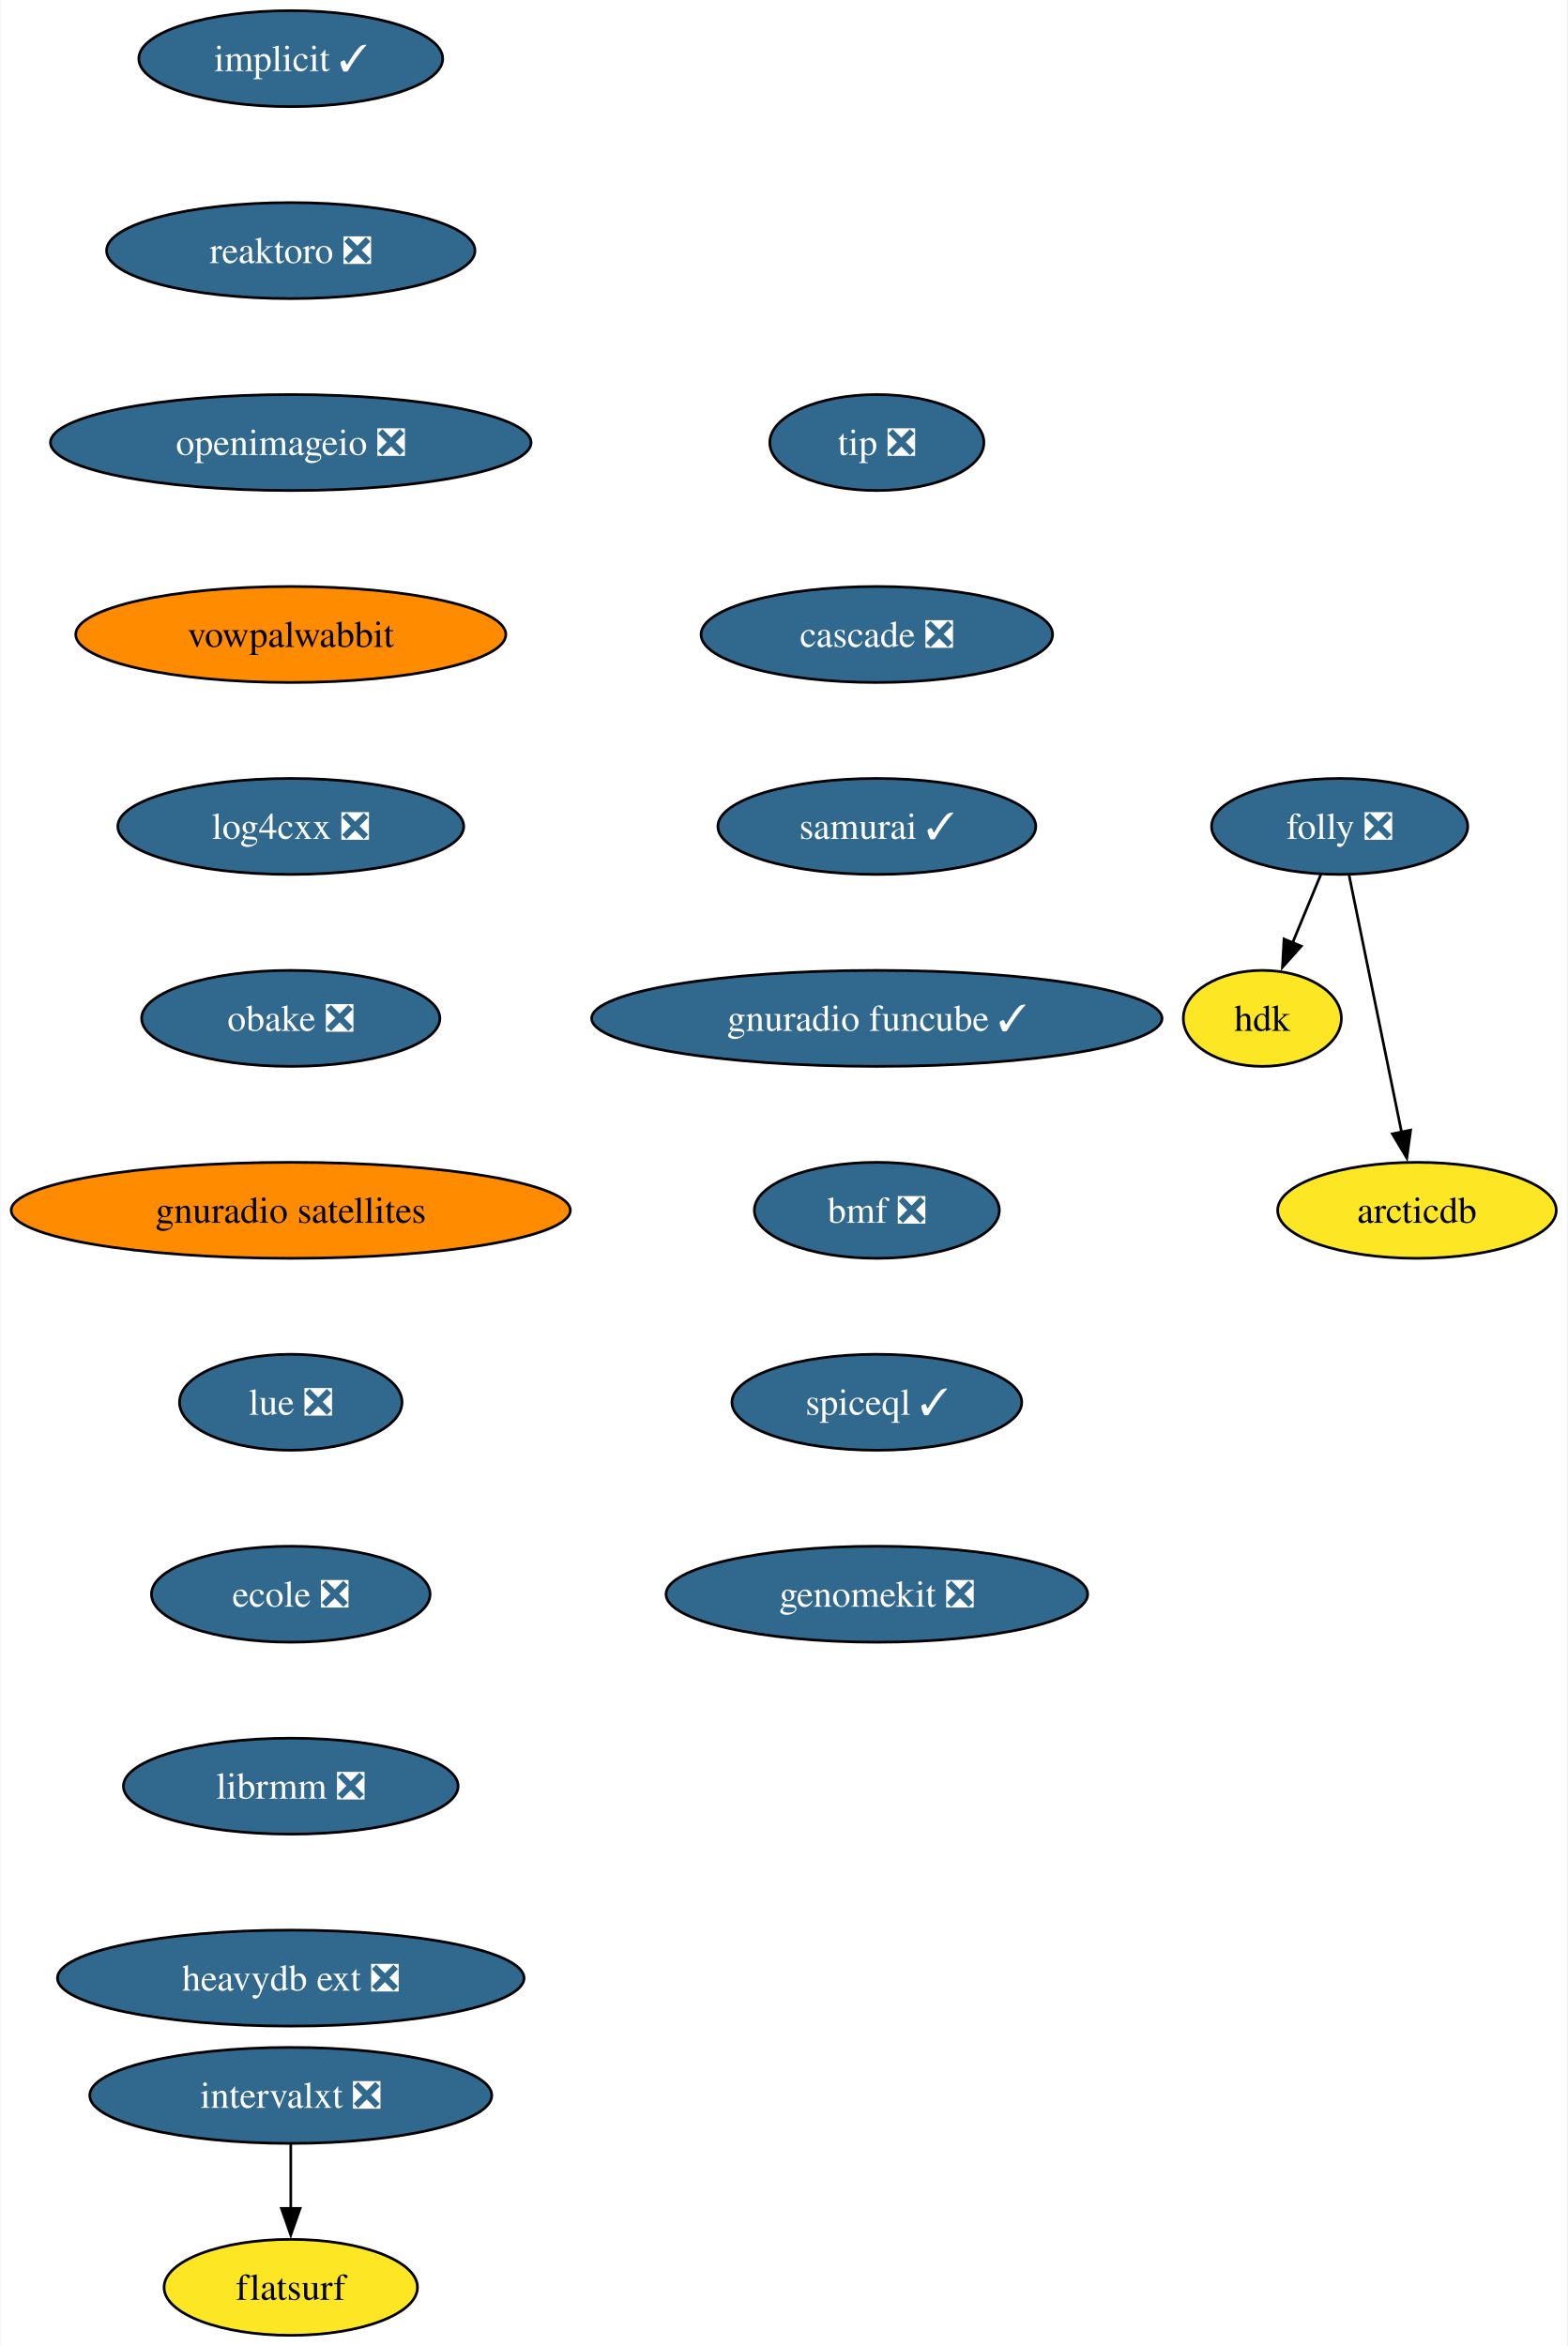
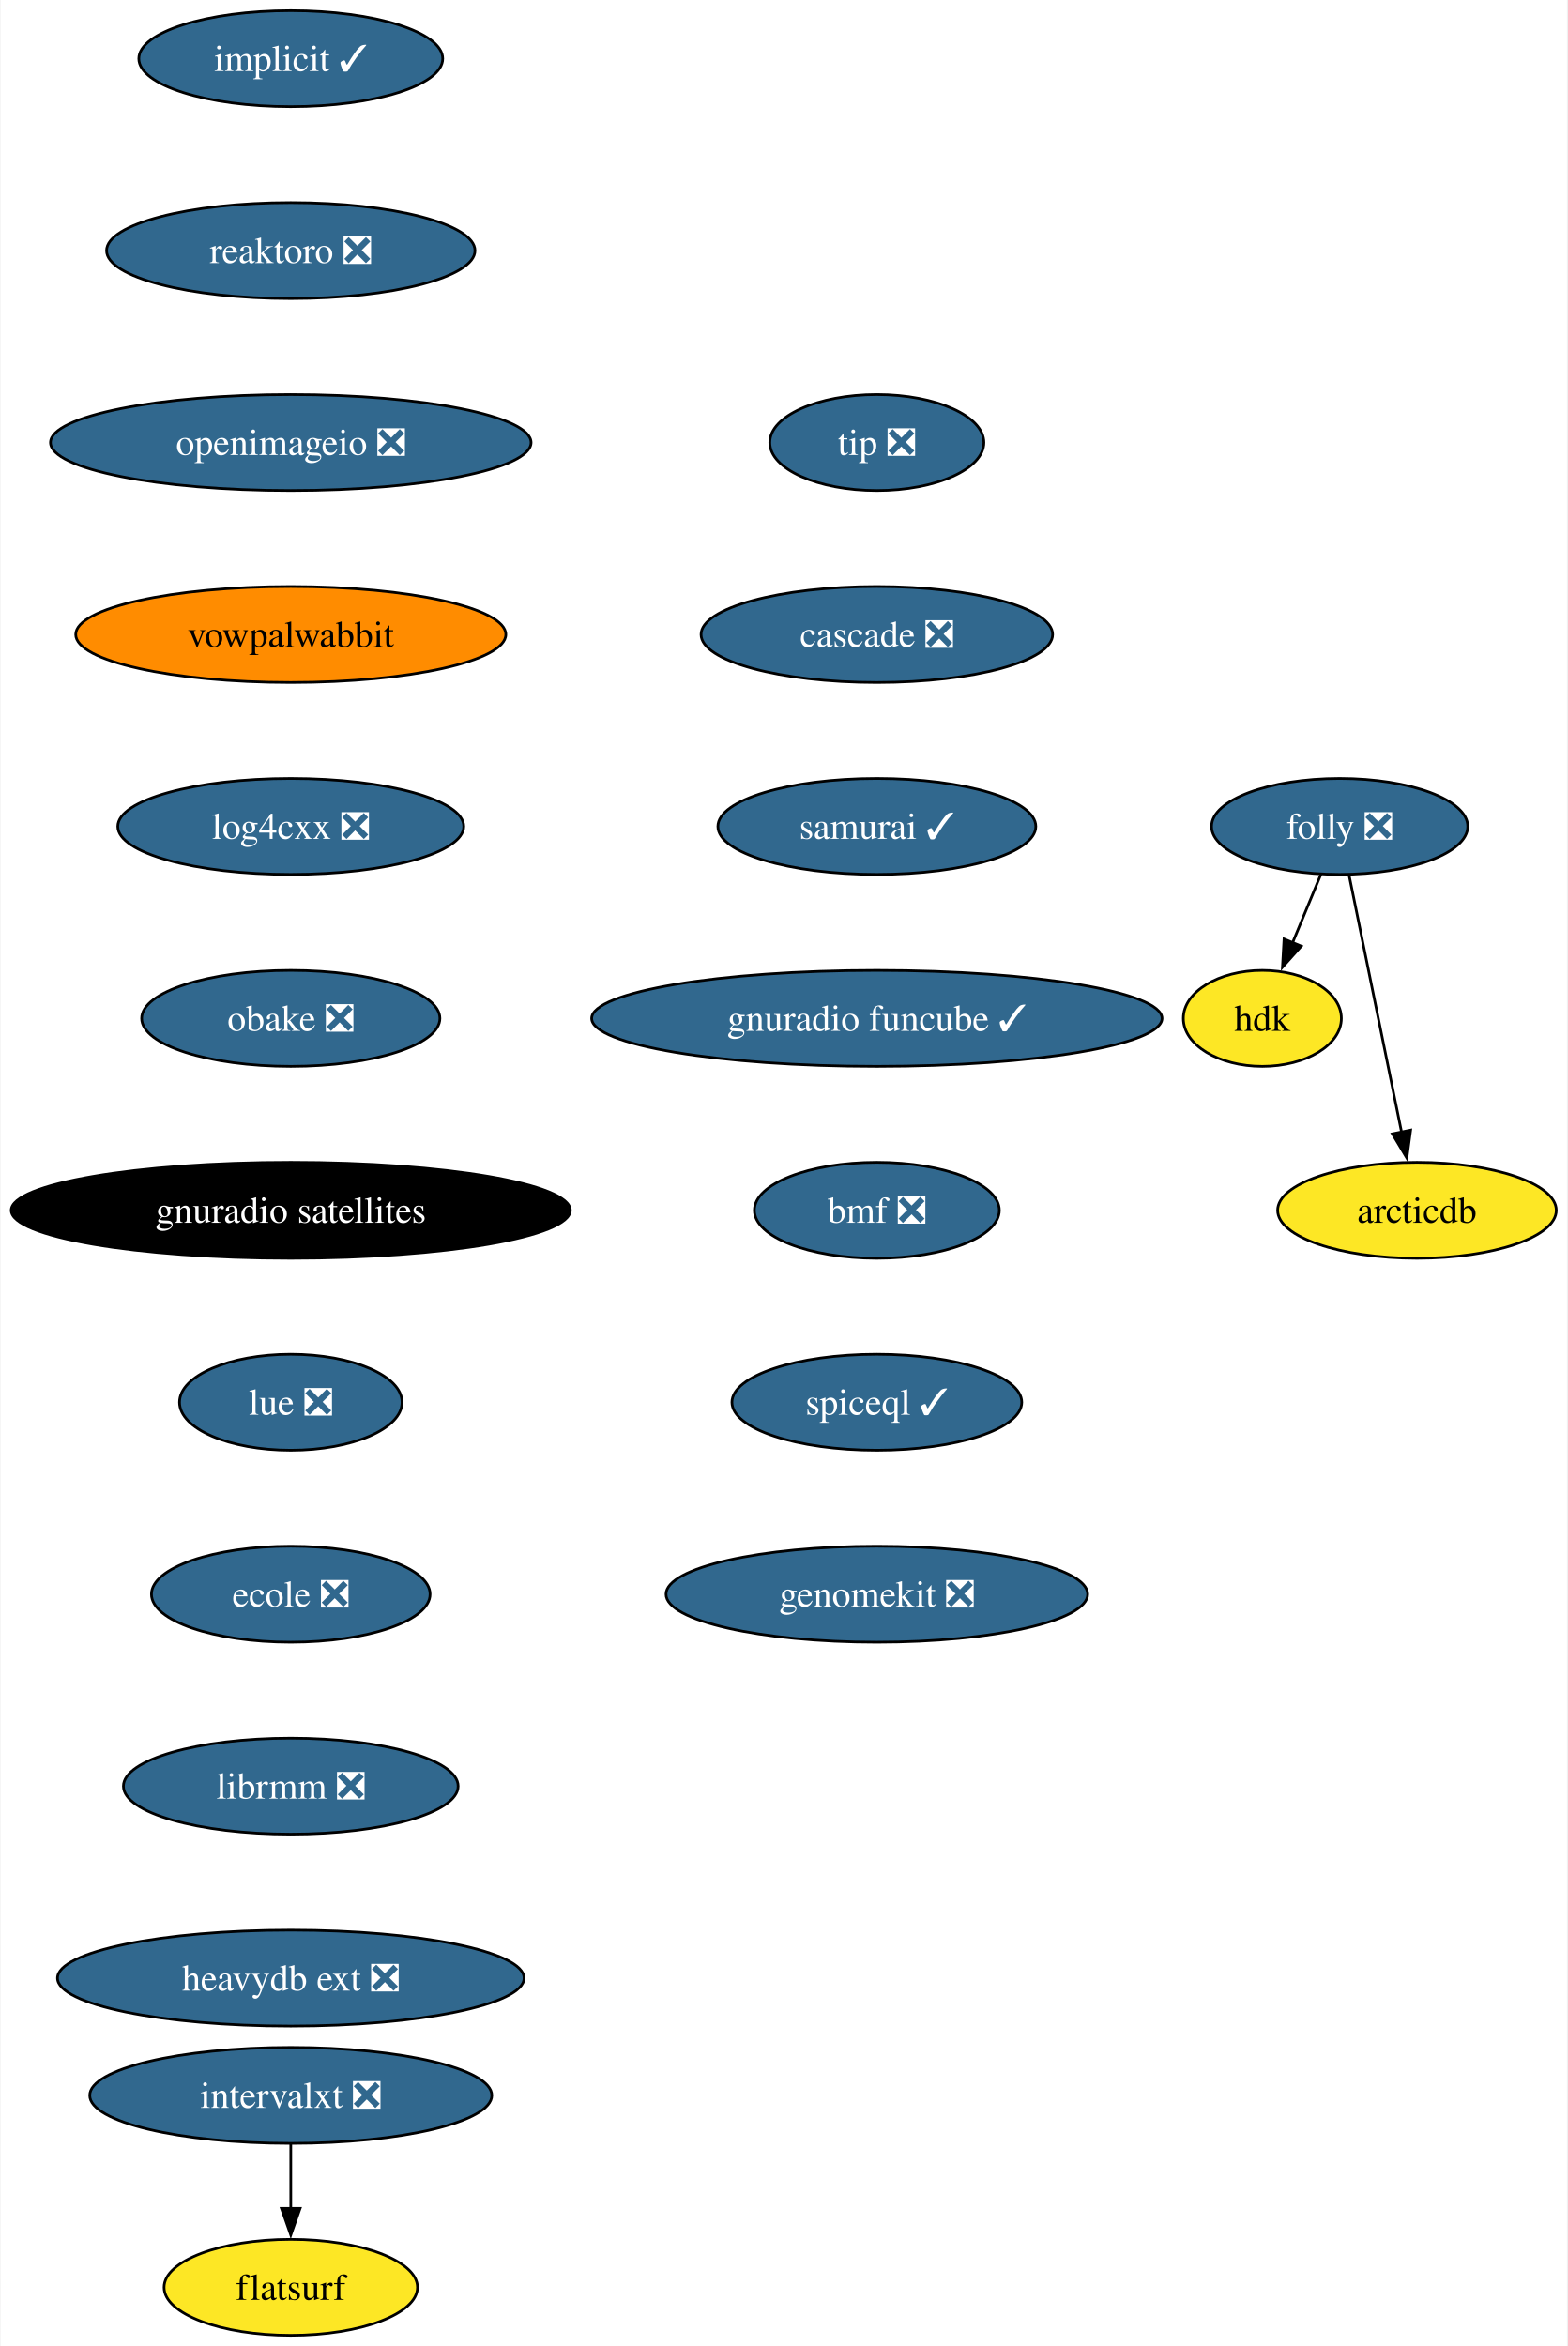
<svg xmlns="http://www.w3.org/2000/svg" xmlns:xlink="http://www.w3.org/1999/xlink" width="588pt" height="880pt" viewBox="0.00 0.00 587.59 880.00">
  <g id="graph0" class="graph" transform="scale(1 1) rotate(0) translate(4 876)">
    <polygon fill="white" stroke="none" points="-4,4 -4,-876 583.59,-876 583.59,4 -4,4" />
    <g id="node1" class="node">
      <g id="a_node1">
        <a xlink:href="https://github.com/conda-forge/implicit-feedstock/pull/101" xlink:title="implicit ✓">
          <ellipse fill="#31688e" stroke="black" cx="104.87" cy="-854" rx="57" ry="18" />
          <text text-anchor="middle" x="104.87" y="-849.33" font-family="Times,serif" font-size="14.00" fill="white">implicit ✓</text>
        </a>
      </g>
    </g>
    <g id="node2" class="node">
      <g id="a_node2">
        <a xlink:href="https://github.com/conda-forge/reaktoro-feedstock/pull/111" xlink:title="reaktoro ❎">
          <ellipse fill="#31688e" stroke="black" cx="104.87" cy="-782" rx="69.1" ry="18" />
          <text text-anchor="middle" x="104.87" y="-777.33" font-family="Times,serif" font-size="14.00" fill="white">reaktoro ❎</text>
        </a>
      </g>
    </g>
    <g id="node3" class="node">
      <g id="a_node3">
        <a xlink:href="https://github.com/conda-forge/openimageio-feedstock/pull/107" xlink:title="openimageio ❎">
          <ellipse fill="#31688e" stroke="black" cx="104.87" cy="-710" rx="90.14" ry="18" />
          <text text-anchor="middle" x="104.87" y="-705.33" font-family="Times,serif" font-size="14.00" fill="white">openimageio ❎</text>
        </a>
      </g>
    </g>
    <g id="node4" class="node">
      <g id="a_node4">
        <a xlink:href="https://github.com/conda-forge/vowpalwabbit-feedstock" xlink:title="vowpalwabbit">
          <ellipse fill="#ff8c00" stroke="black" cx="104.87" cy="-638" rx="80.67" ry="18" />
          <text text-anchor="middle" x="104.87" y="-633.33" font-family="Times,serif" font-size="14.00">vowpalwabbit</text>
        </a>
      </g>
    </g>
    <g id="node5" class="node">
      <g id="a_node5">
        <a xlink:href="https://github.com/conda-forge/log4cxx-feedstock/pull/25" xlink:title="log4cxx ❎">
          <ellipse fill="#31688e" stroke="black" cx="104.87" cy="-566" rx="64.89" ry="18" />
          <text text-anchor="middle" x="104.87" y="-561.33" font-family="Times,serif" font-size="14.00" fill="white">log4cxx ❎</text>
        </a>
      </g>
    </g>
    <g id="node6" class="node">
      <g id="a_node6">
        <a xlink:href="https://github.com/conda-forge/obake-feedstock/pull/47" xlink:title="obake ❎">
          <ellipse fill="#31688e" stroke="black" cx="104.87" cy="-494" rx="55.94" ry="18" />
          <text text-anchor="middle" x="104.87" y="-489.32" font-family="Times,serif" font-size="14.00" fill="white">obake ❎</text>
        </a>
      </g>
    </g>
    <g id="node7" class="node">
      <g id="a_node7">
        <a xlink:href="https://github.com/conda-forge/gnuradio-satellites-feedstock" xlink:title="gnuradio satellites">
-           <ellipse fill="#ff8c00" stroke="black" cx="104.87" cy="-422" rx="104.87" ry="18" />
-           <text text-anchor="middle" x="104.87" y="-417.32" font-family="Times,serif" font-size="14.00">gnuradio satellites</text>
+           <ellipse fill="#000000" stroke="black" cx="104.87" cy="-422" rx="104.87" ry="18" />
+           <text text-anchor="middle" x="104.87" y="-417.32" font-family="Times,serif" font-size="14.00" fill="white">gnuradio satellites</text>
        </a>
      </g>
    </g>
    <g id="node8" class="node">
      <g id="a_node8">
        <a xlink:href="https://github.com/conda-forge/lue-feedstock/pull/51" xlink:title="lue ❎">
          <ellipse fill="#31688e" stroke="black" cx="104.87" cy="-350" rx="41.74" ry="18" />
          <text text-anchor="middle" x="104.87" y="-345.32" font-family="Times,serif" font-size="14.00" fill="white">lue ❎</text>
        </a>
      </g>
    </g>
    <g id="node9" class="node">
      <g id="a_node9">
        <a xlink:href="https://github.com/conda-forge/ecole-feedstock/pull/42" xlink:title="ecole ❎">
          <ellipse fill="#31688e" stroke="black" cx="104.87" cy="-278" rx="52.26" ry="18" />
          <text text-anchor="middle" x="104.87" y="-273.32" font-family="Times,serif" font-size="14.00" fill="white">ecole ❎</text>
        </a>
      </g>
    </g>
    <g id="node10" class="node">
      <g id="a_node10">
        <a xlink:href="https://github.com/conda-forge/librmm-feedstock/pull/69" xlink:title="librmm ❎">
          <ellipse fill="#31688e" stroke="black" cx="104.87" cy="-206" rx="62.78" ry="18" />
          <text text-anchor="middle" x="104.87" y="-201.33" font-family="Times,serif" font-size="14.00" fill="white">librmm ❎</text>
        </a>
      </g>
    </g>
    <g id="node11" class="node">
      <g id="a_node11">
        <a xlink:href="https://github.com/conda-forge/heavydb-ext-feedstock/pull/75" xlink:title="heavydb ext ❎">
          <ellipse fill="#31688e" stroke="black" cx="104.87" cy="-134" rx="87.51" ry="18" />
          <text text-anchor="middle" x="104.87" y="-129.32" font-family="Times,serif" font-size="14.00" fill="white">heavydb ext ❎</text>
        </a>
      </g>
    </g>
    <g id="node12" class="node">
      <g id="a_node12">
        <a xlink:href="https://github.com/conda-forge/folly-feedstock/pull/217" xlink:title="folly ❎">
          <ellipse fill="#31688e" stroke="black" cx="498.33" cy="-566" rx="48.05" ry="18" />
          <text text-anchor="middle" x="498.33" y="-561.33" font-family="Times,serif" font-size="14.00" fill="white">folly ❎</text>
        </a>
      </g>
    </g>
    <g id="node13" class="node">
      <g id="a_node13">
        <a xlink:href="https://github.com/conda-forge/hdk-feedstock" xlink:title="hdk">
          <ellipse fill="#fde725" stroke="black" cx="469.33" cy="-494" rx="29.64" ry="18" />
          <text text-anchor="middle" x="469.33" y="-489.32" font-family="Times,serif" font-size="14.00">hdk</text>
        </a>
      </g>
    </g>
    <g id="edge11" class="edge">
      <path fill="none" stroke="black" d="M491.31,-548.05C488.11,-540.32 484.23,-530.96 480.63,-522.27" />
      <polygon fill="black" stroke="black" points="483.93,-521.09 476.87,-513.19 477.46,-523.77 483.93,-521.09" />
    </g>
    <g id="node14" class="node">
      <g id="a_node14">
        <a xlink:href="https://github.com/conda-forge/arcticdb-feedstock" xlink:title="arcticdb">
          <ellipse fill="#fde725" stroke="black" cx="527.33" cy="-422" rx="52.26" ry="18" />
          <text text-anchor="middle" x="527.33" y="-417.32" font-family="Times,serif" font-size="14.00">arcticdb</text>
        </a>
      </g>
    </g>
    <g id="edge12" class="edge">
      <path fill="none" stroke="black" d="M501.89,-547.59C506.81,-523.5 515.74,-479.75 521.61,-451.03" />
      <polygon fill="black" stroke="black" points="524.96,-452.09 523.53,-441.59 518.1,-450.69 524.96,-452.09" />
    </g>
    <g id="node15" class="node">
      <g id="a_node15">
        <a xlink:href="https://github.com/conda-forge/intervalxt-feedstock/pull/22" xlink:title="intervalxt ❎">
          <ellipse fill="#31688e" stroke="black" cx="104.87" cy="-90" rx="75.41" ry="18" />
          <text text-anchor="middle" x="104.87" y="-85.33" font-family="Times,serif" font-size="14.00" fill="white">intervalxt ❎</text>
        </a>
      </g>
    </g>
    <g id="node16" class="node">
      <g id="a_node16">
        <a xlink:href="https://github.com/conda-forge/flatsurf-feedstock" xlink:title="flatsurf">
          <ellipse fill="#fde725" stroke="black" cx="104.87" cy="-18" rx="47.53" ry="18" />
          <text text-anchor="middle" x="104.87" y="-13.32" font-family="Times,serif" font-size="14.00">flatsurf</text>
        </a>
      </g>
    </g>
    <g id="edge13" class="edge">
      <path fill="none" stroke="black" d="M104.87,-71.7C104.87,-64.41 104.87,-55.73 104.87,-47.54" />
      <polygon fill="black" stroke="black" points="108.37,-47.62 104.87,-37.62 101.37,-47.62 108.37,-47.62" />
    </g>
    <g id="node17" class="node">
      <g id="a_node17">
        <a xlink:href="https://github.com/conda-forge/tip-feedstock/pull/32" xlink:title="tip ❎">
          <ellipse fill="#31688e" stroke="black" cx="324.72" cy="-710" rx="40.16" ry="18" />
          <text text-anchor="middle" x="324.72" y="-705.33" font-family="Times,serif" font-size="14.00" fill="white">tip ❎</text>
        </a>
      </g>
    </g>
    <g id="node18" class="node">
      <g id="a_node18">
        <a xlink:href="https://github.com/conda-forge/cascade-feedstock/pull/23" xlink:title="cascade ❎">
          <ellipse fill="#31688e" stroke="black" cx="324.72" cy="-638" rx="65.94" ry="18" />
          <text text-anchor="middle" x="324.72" y="-633.33" font-family="Times,serif" font-size="14.00" fill="white">cascade ❎</text>
        </a>
      </g>
    </g>
    <g id="node19" class="node">
      <g id="a_node19">
        <a xlink:href="https://github.com/conda-forge/samurai-feedstock/pull/22" xlink:title="samurai ✓">
          <ellipse fill="#31688e" stroke="black" cx="324.72" cy="-566" rx="59.63" ry="18" />
          <text text-anchor="middle" x="324.72" y="-561.33" font-family="Times,serif" font-size="14.00" fill="white">samurai ✓</text>
        </a>
      </g>
    </g>
    <g id="node20" class="node">
      <g id="a_node20">
        <a xlink:href="https://github.com/conda-forge/gnuradio-funcube-feedstock/pull/10" xlink:title="gnuradio funcube ✓">
          <ellipse fill="#31688e" stroke="black" cx="324.72" cy="-494" rx="106.98" ry="18" />
          <text text-anchor="middle" x="324.72" y="-489.32" font-family="Times,serif" font-size="14.00" fill="white">gnuradio funcube ✓</text>
        </a>
      </g>
    </g>
    <g id="node21" class="node">
      <g id="a_node21">
        <a xlink:href="https://github.com/conda-forge/bmf-feedstock/pull/27" xlink:title="bmf ❎">
          <ellipse fill="#31688e" stroke="black" cx="324.72" cy="-422" rx="45.95" ry="18" />
          <text text-anchor="middle" x="324.72" y="-417.32" font-family="Times,serif" font-size="14.00" fill="white">bmf ❎</text>
        </a>
      </g>
    </g>
    <g id="node22" class="node">
      <g id="a_node22">
        <a xlink:href="https://github.com/conda-forge/spiceql-feedstock/pull/5" xlink:title="spiceql ✓">
          <ellipse fill="#31688e" stroke="black" cx="324.72" cy="-350" rx="54.36" ry="18" />
          <text text-anchor="middle" x="324.72" y="-345.32" font-family="Times,serif" font-size="14.00" fill="white">spiceql ✓</text>
        </a>
      </g>
    </g>
    <g id="node23" class="node">
      <g id="a_node23">
        <a xlink:href="https://github.com/conda-forge/genomekit-feedstock/pull/30" xlink:title="genomekit ❎">
          <ellipse fill="#31688e" stroke="black" cx="324.72" cy="-278" rx="79.09" ry="18" />
          <text text-anchor="middle" x="324.72" y="-273.32" font-family="Times,serif" font-size="14.00" fill="white">genomekit ❎</text>
        </a>
      </g>
    </g>
  </g>
</svg>
